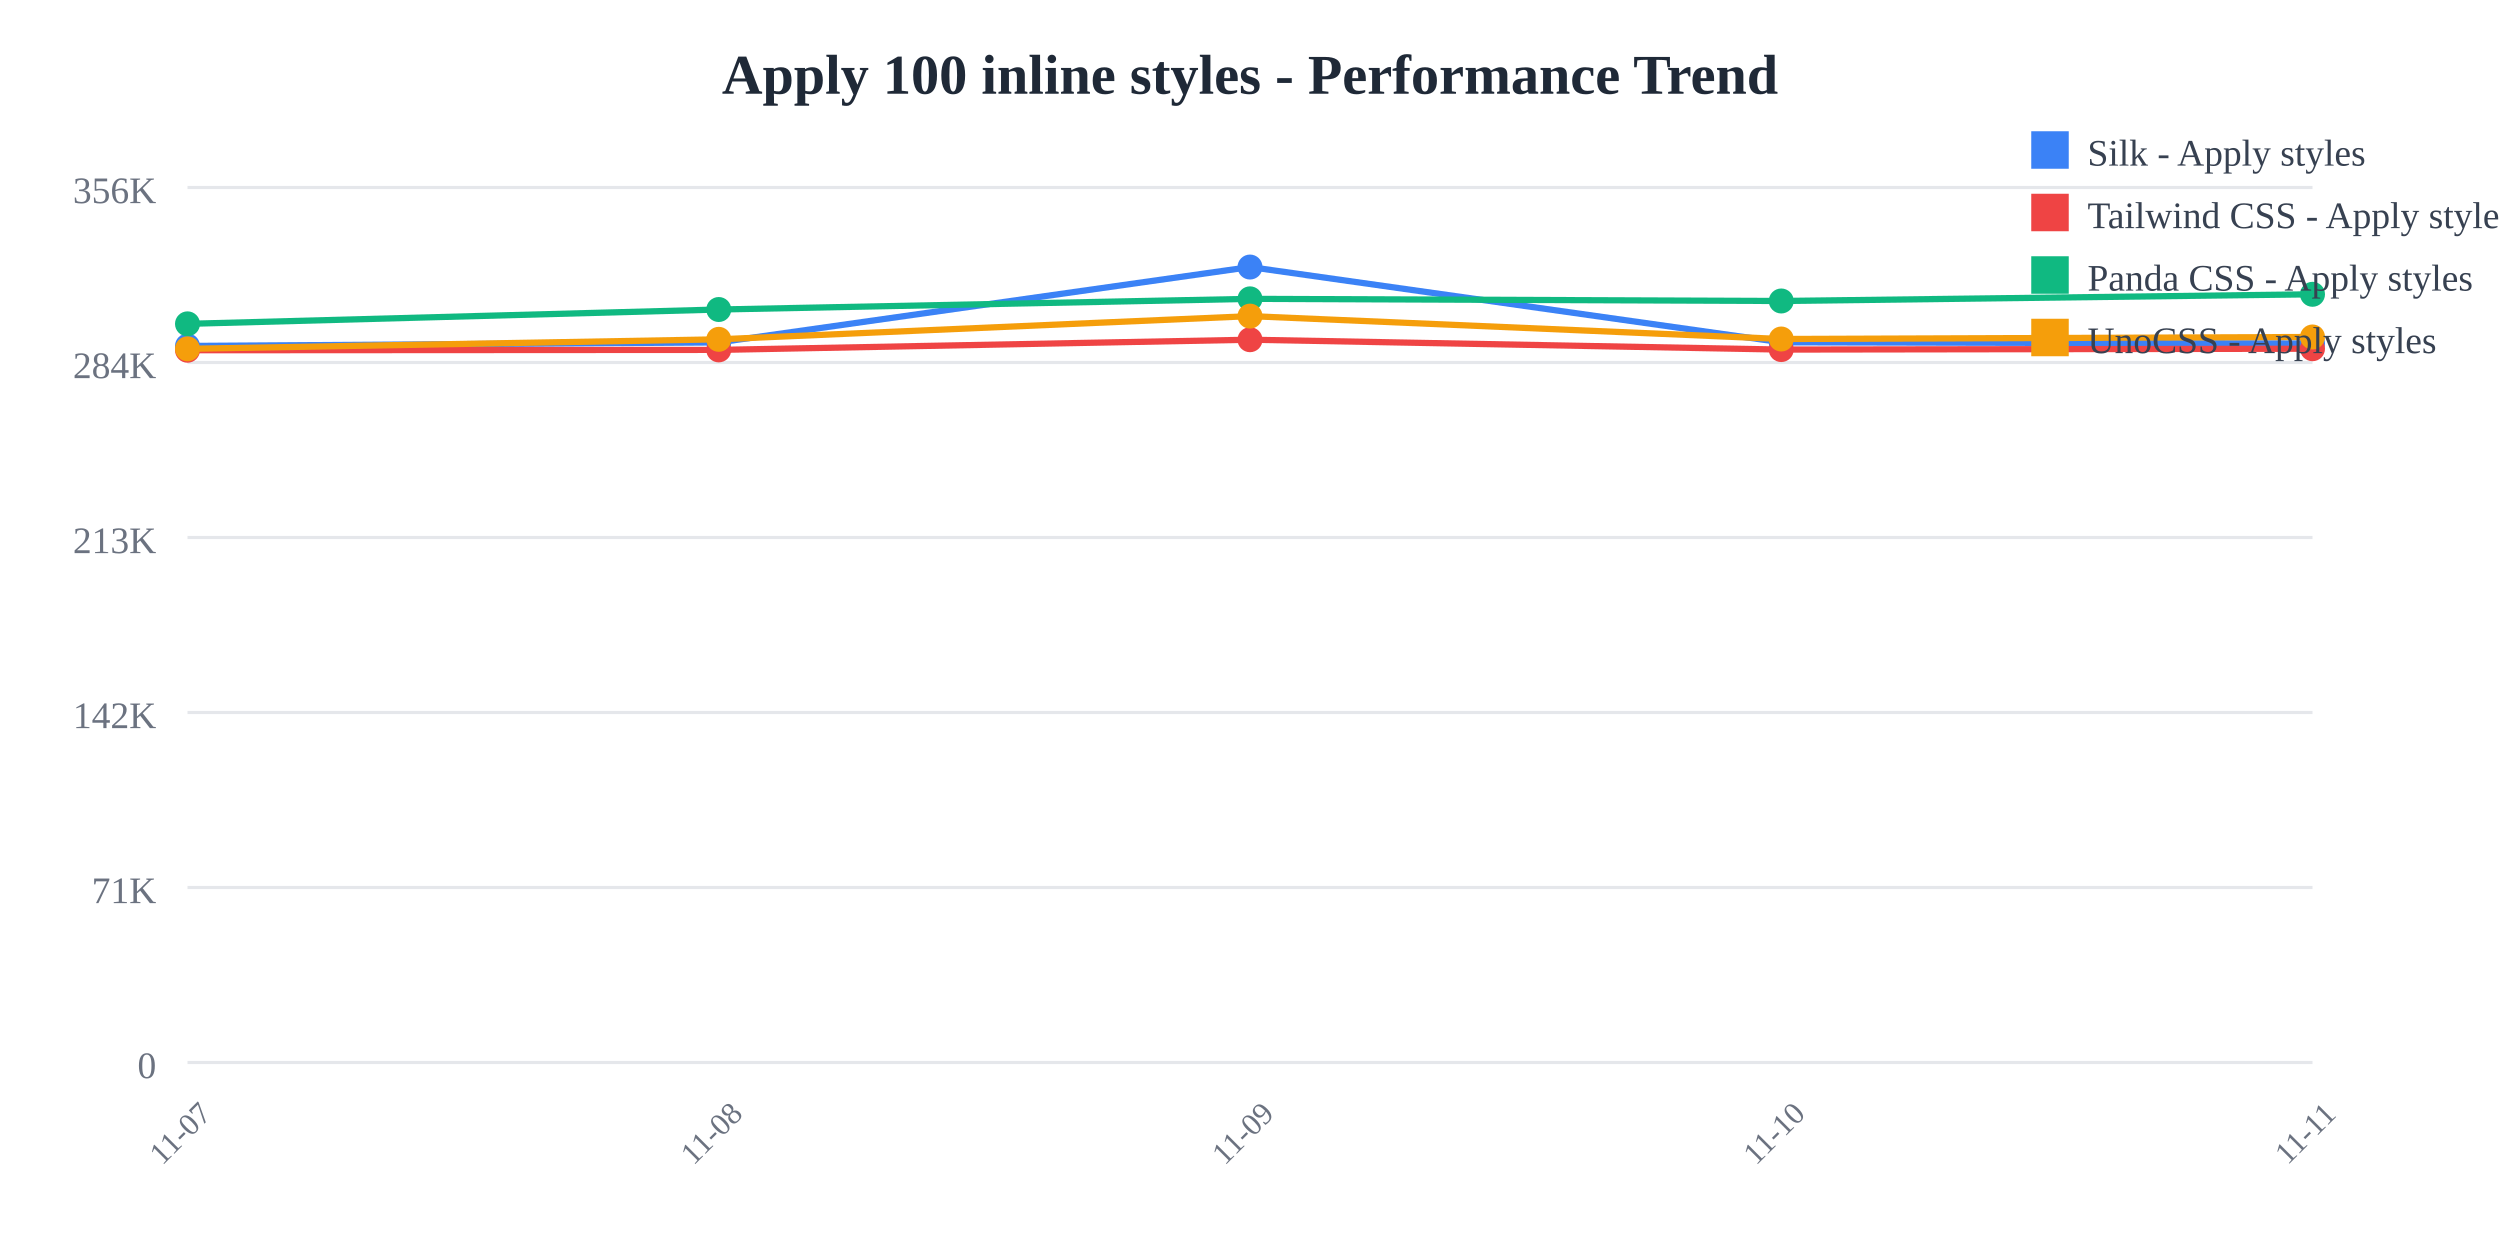
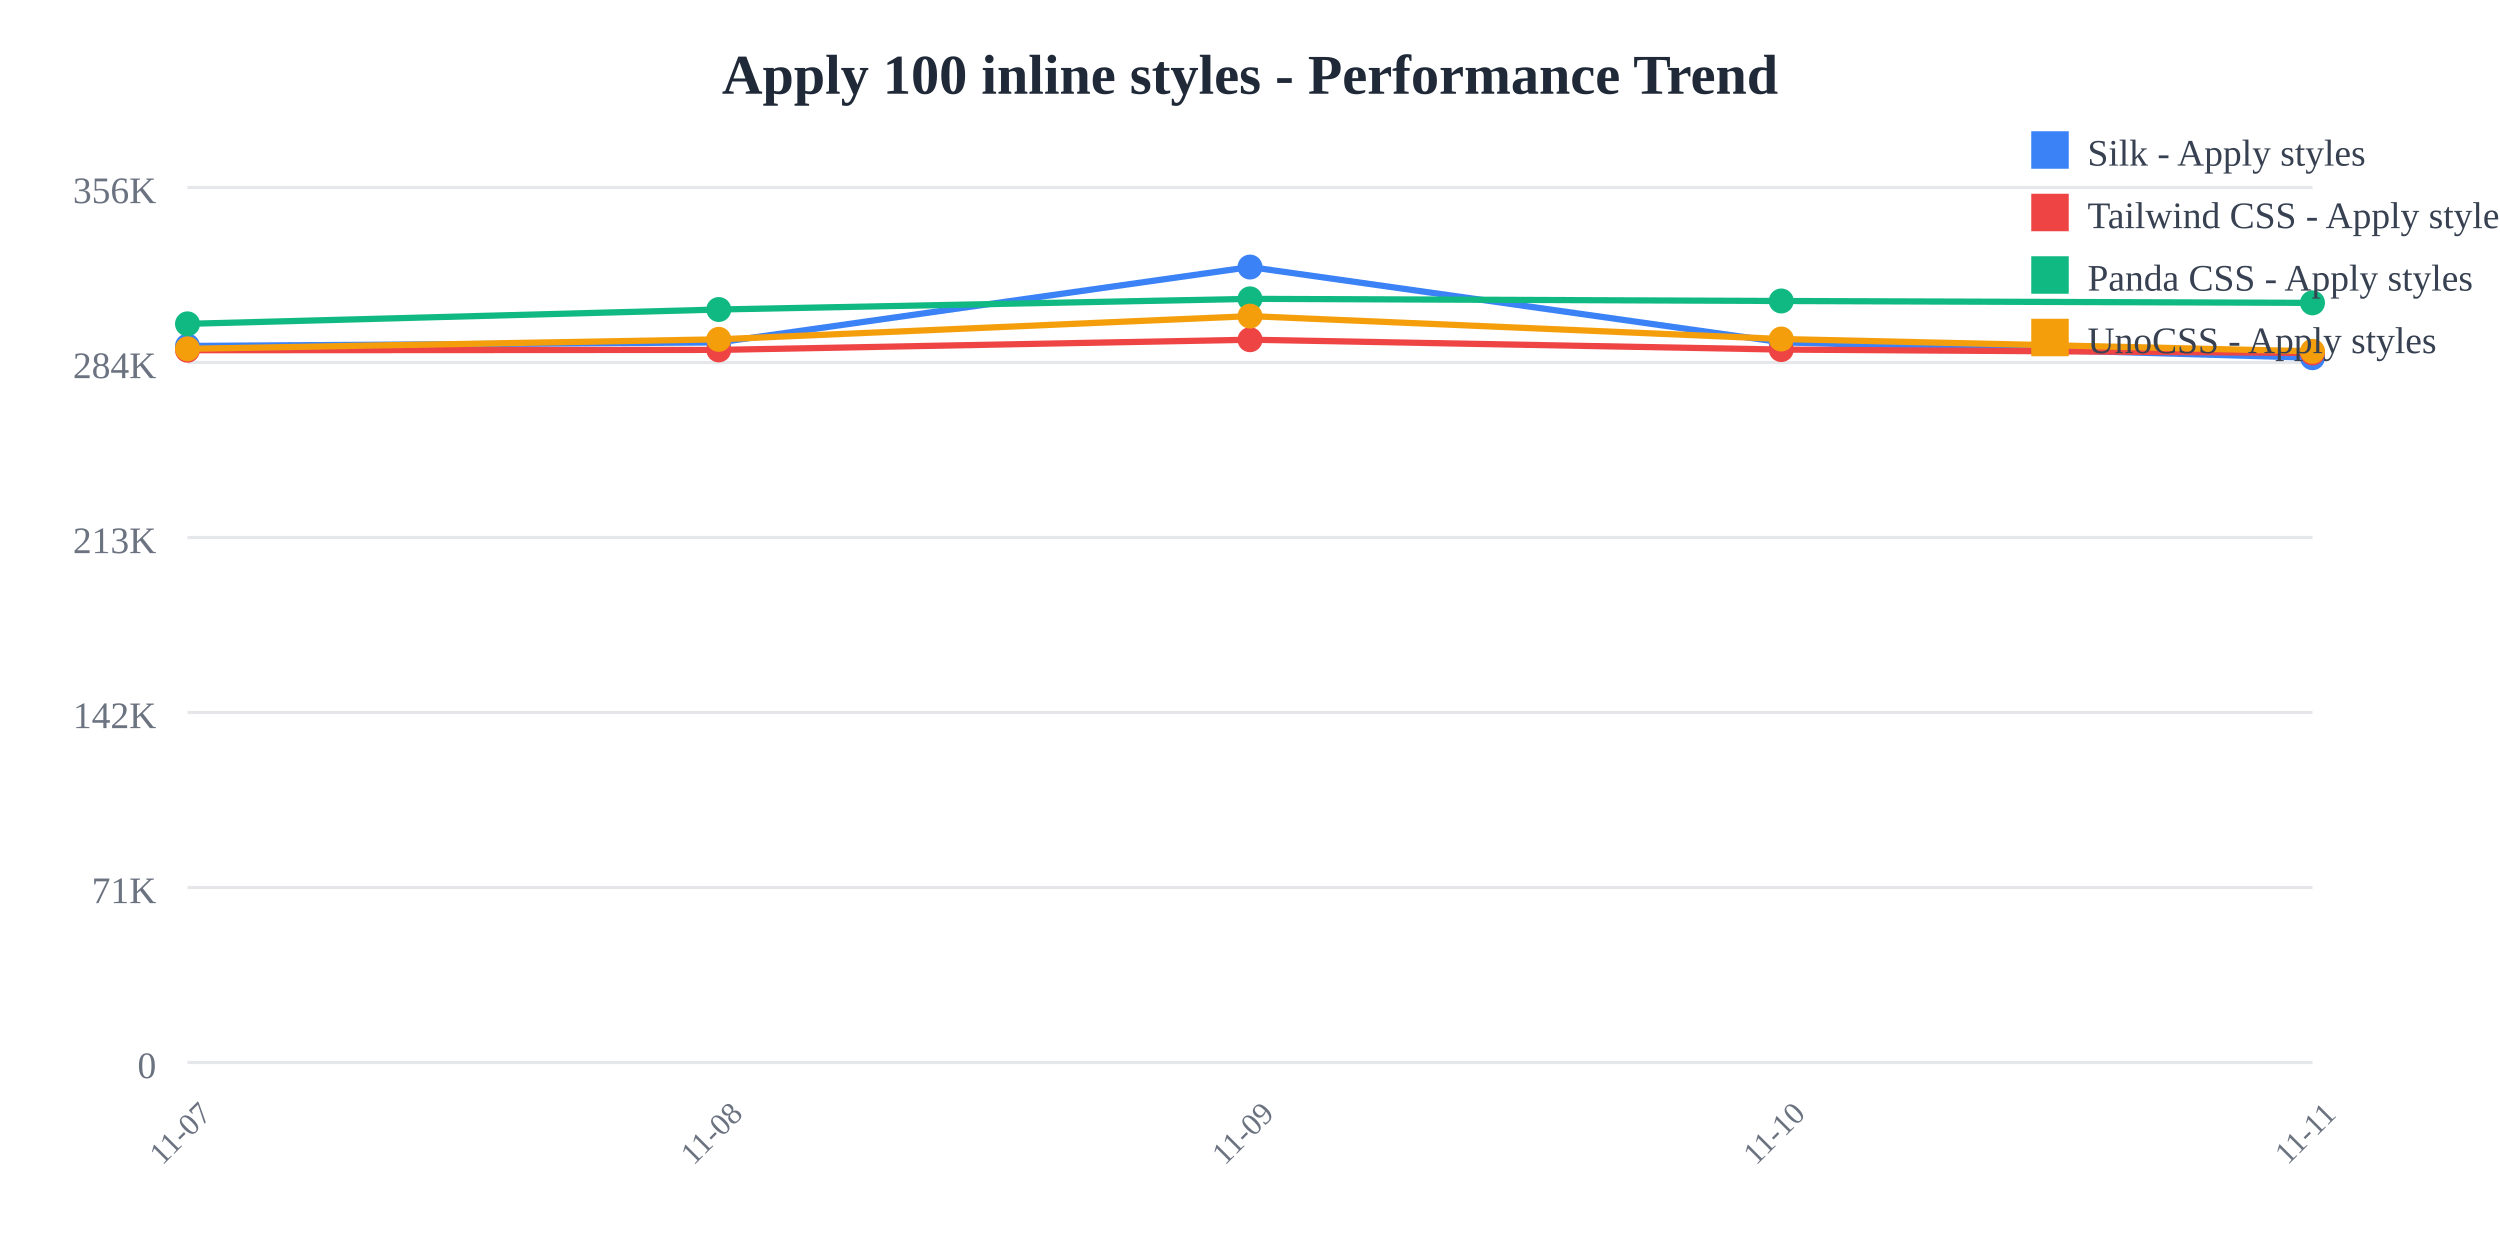
<svg xmlns="http://www.w3.org/2000/svg" width="800" height="400">
  <rect width="800" height="400" fill="white" />
  <text x="400" y="30" text-anchor="middle" font-size="18" font-weight="bold" fill="#1f2937">
    Apply 100 inline styles - Performance Trend
  </text>
  <line x1="60" y1="60" x2="740" y2="60" stroke="#e5e7eb" stroke-width="1" />
  <text x="50" y="65" text-anchor="end" font-size="12" fill="#6b7280">
    356K
  </text>
  <line x1="60" y1="116" x2="740" y2="116" stroke="#e5e7eb" stroke-width="1" />
  <text x="50" y="121" text-anchor="end" font-size="12" fill="#6b7280">
    284K
  </text>
  <line x1="60" y1="172" x2="740" y2="172" stroke="#e5e7eb" stroke-width="1" />
  <text x="50" y="177" text-anchor="end" font-size="12" fill="#6b7280">
    213K
  </text>
  <line x1="60" y1="228" x2="740" y2="228" stroke="#e5e7eb" stroke-width="1" />
  <text x="50" y="233" text-anchor="end" font-size="12" fill="#6b7280">
    142K
  </text>
  <line x1="60" y1="284" x2="740" y2="284" stroke="#e5e7eb" stroke-width="1" />
  <text x="50" y="289" text-anchor="end" font-size="12" fill="#6b7280">
    71K
  </text>
  <line x1="60" y1="340" x2="740" y2="340" stroke="#e5e7eb" stroke-width="1" />
  <text x="50" y="345" text-anchor="end" font-size="12" fill="#6b7280">
    0
  </text>
  <text x="60" y="365" text-anchor="middle" font-size="10" fill="#6b7280" transform="rotate(-45, 60, 365)">
    11-07
  </text>
  <text x="230" y="365" text-anchor="middle" font-size="10" fill="#6b7280" transform="rotate(-45, 230, 365)">
    11-08
  </text>
  <text x="400" y="365" text-anchor="middle" font-size="10" fill="#6b7280" transform="rotate(-45, 400, 365)">
    11-09
  </text>
  <text x="570" y="365" text-anchor="middle" font-size="10" fill="#6b7280" transform="rotate(-45, 570, 365)">
    11-10
  </text>
  <text x="740" y="365" text-anchor="middle" font-size="10" fill="#6b7280" transform="rotate(-45, 740, 365)">
    11-11
  </text>
-   <polyline points="60,110.707 230,109.57 400,85.455 570,109.534 740,109.916" fill="none" stroke="#3b82f6" stroke-width="2" />
+   <polyline points="60,110.707 230,109.57 400,85.455 570,109.534 740,114.472" fill="none" stroke="#3b82f6" stroke-width="2" />
  <circle cx="60" cy="110.707" r="4" fill="#3b82f6" />
  <circle cx="230" cy="109.57" r="4" fill="#3b82f6" />
  <circle cx="400" cy="85.455" r="4" fill="#3b82f6" />
  <circle cx="570" cy="109.534" r="4" fill="#3b82f6" />
-   <circle cx="740" cy="109.916" r="4" fill="#3b82f6" />
-   <polyline points="60,112.077 230,111.966 400,108.707 570,111.862 740,111.594" fill="none" stroke="#ef4444" stroke-width="2" />
+   <circle cx="740" cy="114.472" r="4" fill="#3b82f6" />
+   <polyline points="60,112.077 230,111.966 400,108.707 570,111.862 740,112.953" fill="none" stroke="#ef4444" stroke-width="2" />
  <circle cx="60" cy="112.077" r="4" fill="#ef4444" />
  <circle cx="230" cy="111.966" r="4" fill="#ef4444" />
  <circle cx="400" cy="108.707" r="4" fill="#ef4444" />
  <circle cx="570" cy="111.862" r="4" fill="#ef4444" />
-   <circle cx="740" cy="111.594" r="4" fill="#ef4444" />
-   <polyline points="60,103.634 230,99.044 400,95.632 570,96.316 740,94.177" fill="none" stroke="#10b981" stroke-width="2" />
+   <circle cx="740" cy="112.953" r="4" fill="#ef4444" />
+   <polyline points="60,103.634 230,99.044 400,95.632 570,96.316 740,96.912" fill="none" stroke="#10b981" stroke-width="2" />
  <circle cx="60" cy="103.634" r="4" fill="#10b981" />
  <circle cx="230" cy="99.044" r="4" fill="#10b981" />
  <circle cx="400" cy="95.632" r="4" fill="#10b981" />
  <circle cx="570" cy="96.316" r="4" fill="#10b981" />
-   <circle cx="740" cy="94.177" r="4" fill="#10b981" />
-   <polyline points="60,111.625 230,108.585 400,101.158 570,108.483 740,107.831" fill="none" stroke="#f59e0b" stroke-width="2" />
+   <circle cx="740" cy="96.912" r="4" fill="#10b981" />
+   <polyline points="60,111.625 230,108.585 400,101.158 570,108.483 740,112.42" fill="none" stroke="#f59e0b" stroke-width="2" />
  <circle cx="60" cy="111.625" r="4" fill="#f59e0b" />
  <circle cx="230" cy="108.585" r="4" fill="#f59e0b" />
  <circle cx="400" cy="101.158" r="4" fill="#f59e0b" />
  <circle cx="570" cy="108.483" r="4" fill="#f59e0b" />
-   <circle cx="740" cy="107.831" r="4" fill="#f59e0b" />
+   <circle cx="740" cy="112.42" r="4" fill="#f59e0b" />
  <rect x="650" y="42" width="12" height="12" fill="#3b82f6" />
  <text x="668" y="53" font-size="12" fill="#374151">Silk - Apply styles</text>
  <rect x="650" y="62" width="12" height="12" fill="#ef4444" />
  <text x="668" y="73" font-size="12" fill="#374151">Tailwind CSS - Apply styles</text>
  <rect x="650" y="82" width="12" height="12" fill="#10b981" />
  <text x="668" y="93" font-size="12" fill="#374151">Panda CSS - Apply styles</text>
  <rect x="650" y="102" width="12" height="12" fill="#f59e0b" />
  <text x="668" y="113" font-size="12" fill="#374151">UnoCSS - Apply styles</text>
</svg>
